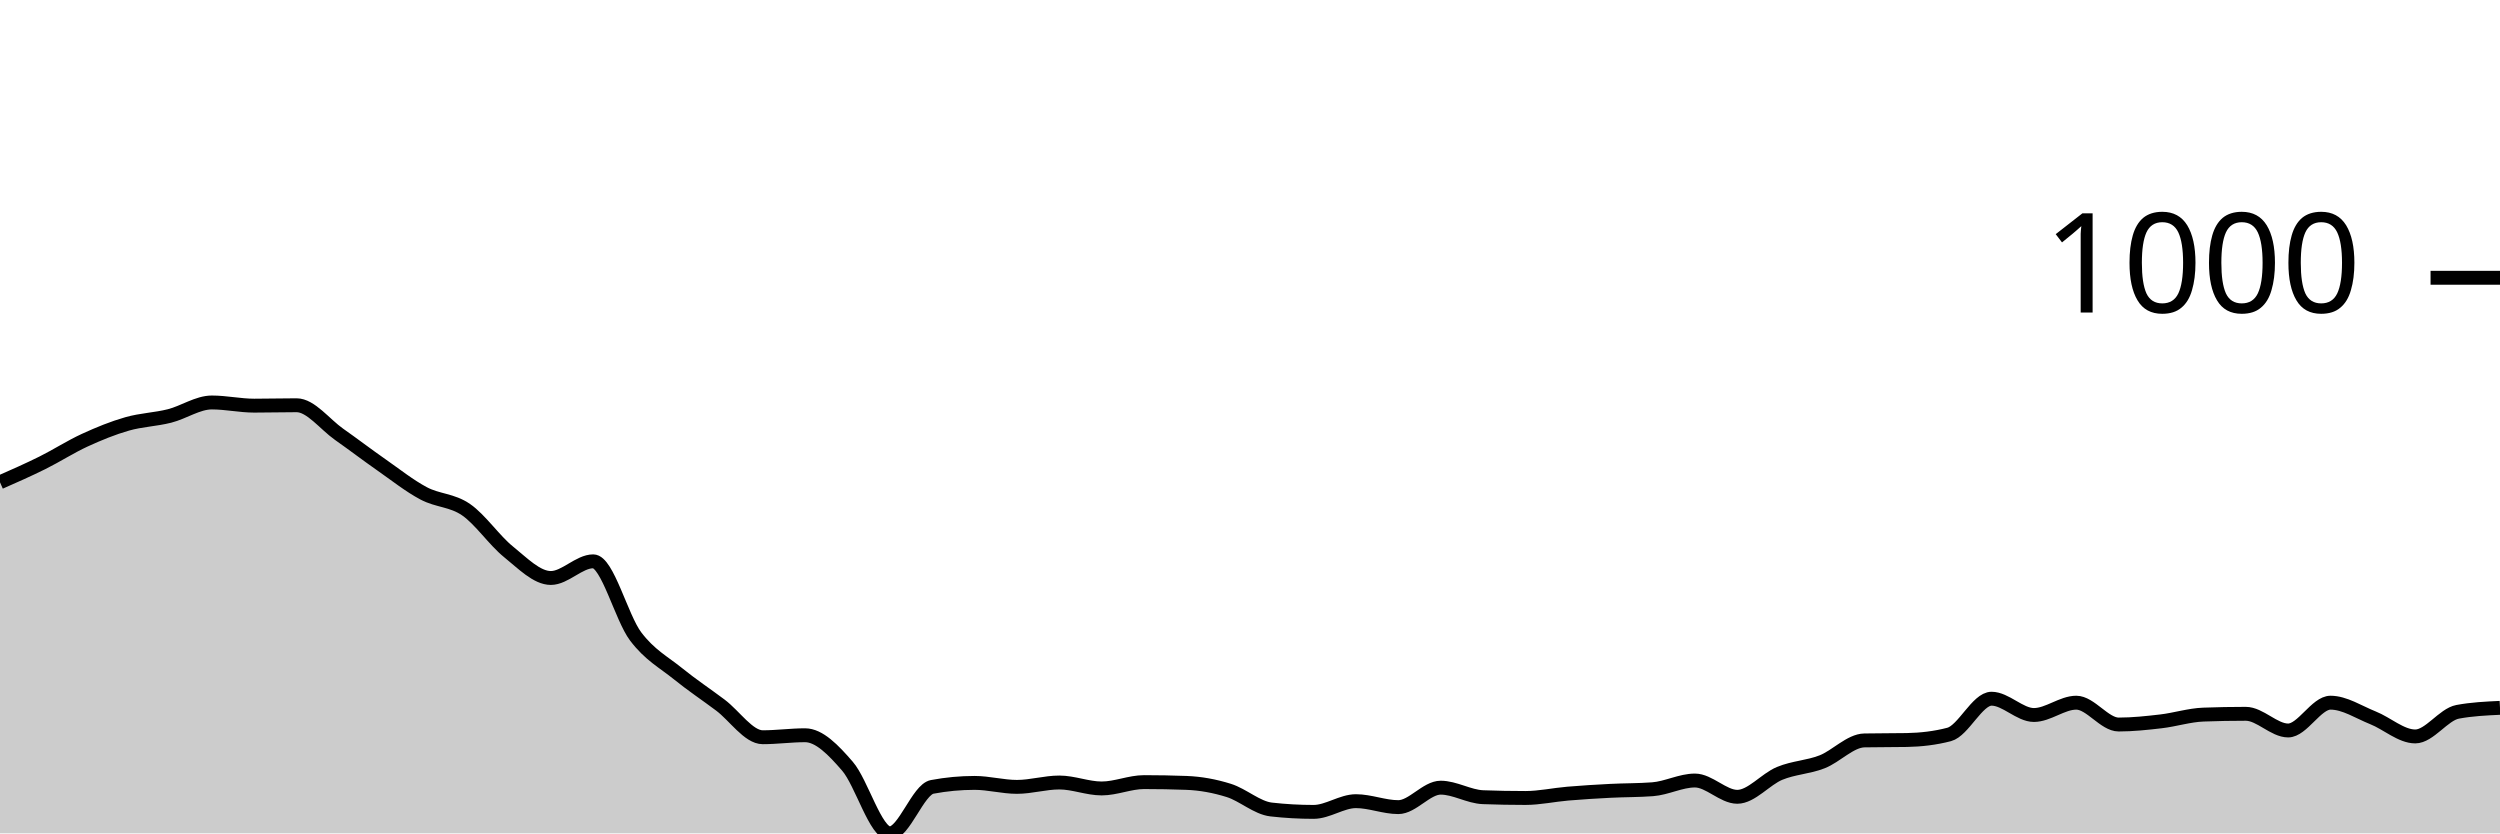
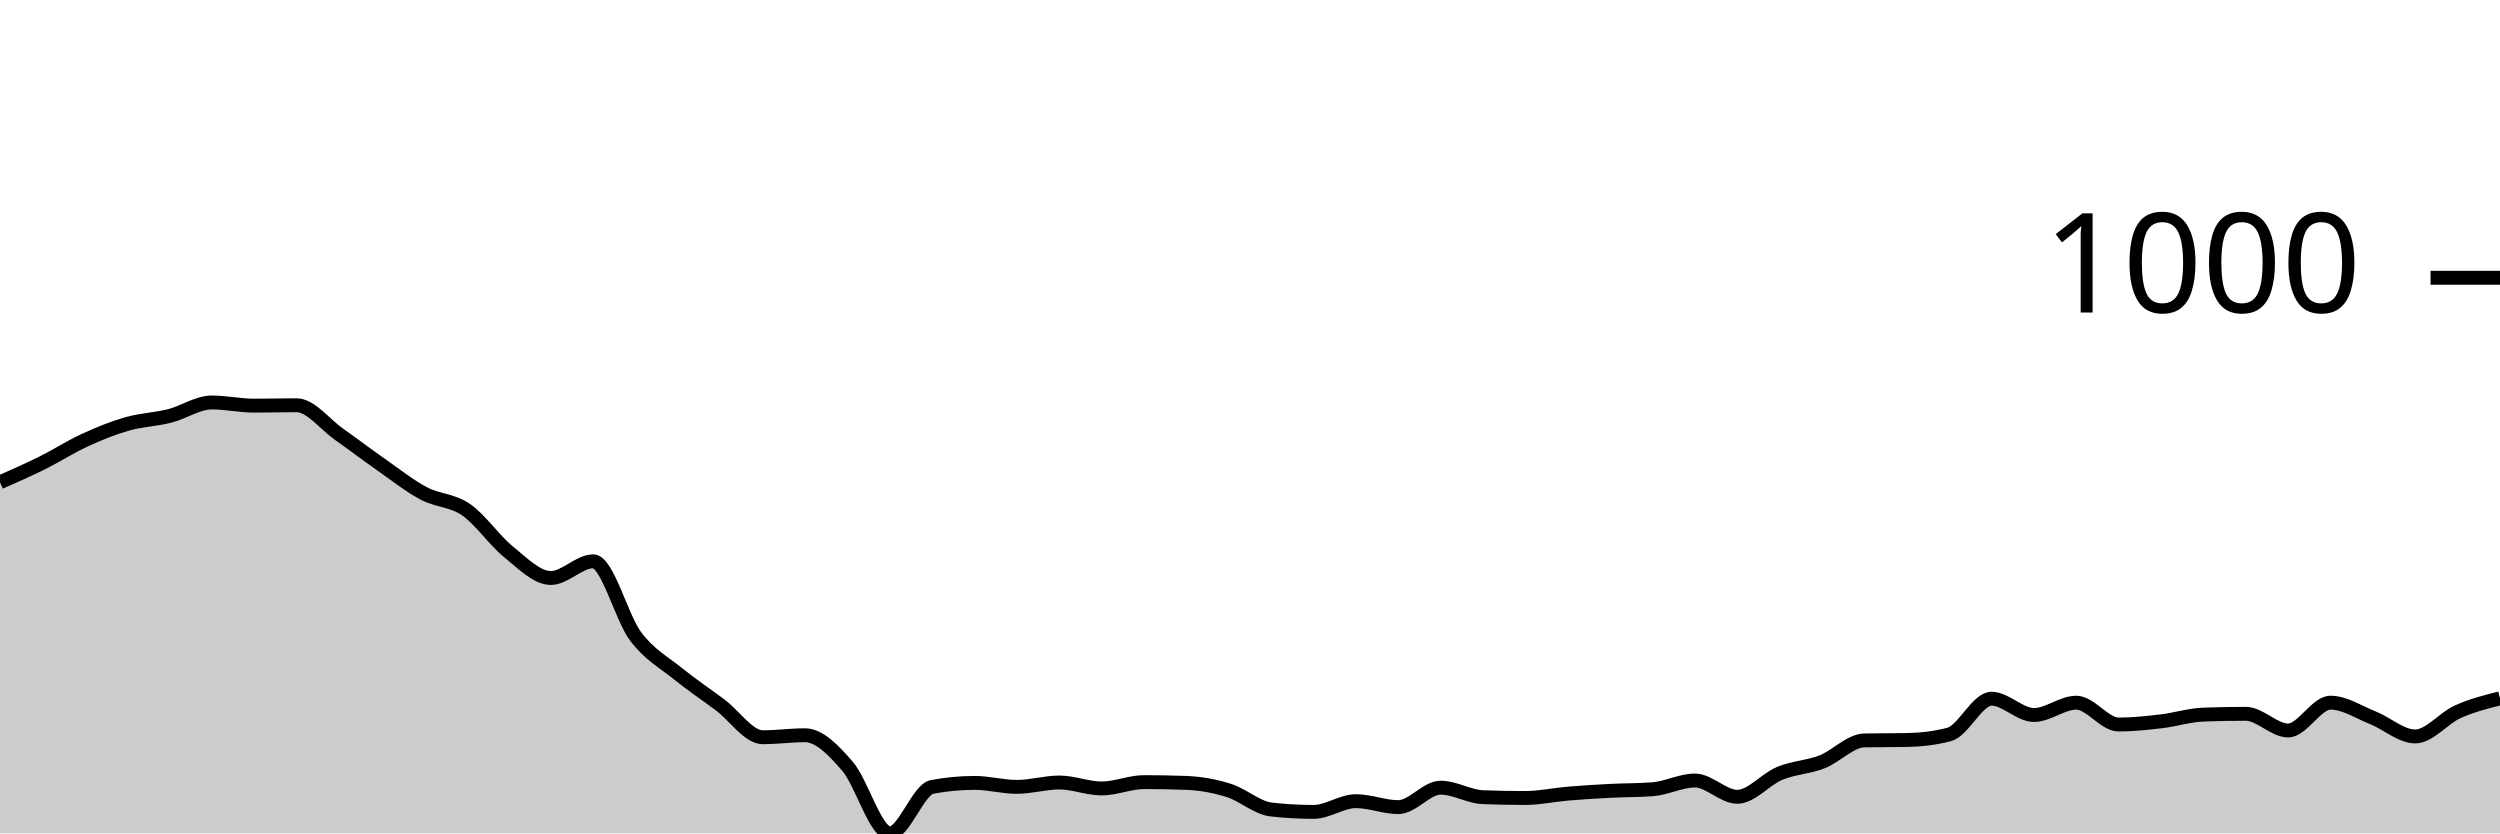
<svg xmlns="http://www.w3.org/2000/svg" viewBox="0 0 180 60">
  <g transform="translate(0,20)">
-     <path class="area" fill="rgba(0, 0, 0, 0.2)" d="M0,14.725C1.017,14.277,2.034,13.829,3.051,13.324C4.068,12.819,5.085,12.161,6.102,11.694C7.119,11.227,8.136,10.812,9.153,10.522C10.169,10.231,11.186,10.207,12.203,9.95C13.22,9.693,14.237,8.978,15.254,8.978C16.271,8.978,17.288,9.207,18.305,9.207C19.322,9.207,20.339,9.178,21.356,9.178C22.373,9.178,23.39,10.55,24.407,11.265C25.424,11.98,26.441,12.757,27.458,13.467C28.475,14.177,29.492,14.987,30.508,15.525C31.525,16.064,32.542,15.997,33.559,16.698C34.576,17.398,35.593,18.909,36.61,19.728C37.627,20.548,38.644,21.615,39.661,21.615C40.678,21.615,41.695,20.415,42.712,20.415C43.729,20.415,44.746,24.47,45.763,25.818C46.78,27.167,47.797,27.682,48.814,28.506C49.831,29.33,50.847,30.002,51.864,30.765C52.881,31.527,53.898,33.081,54.915,33.081C55.932,33.081,56.949,32.938,57.966,32.938C58.983,32.938,60,33.991,61.017,35.168C62.034,36.345,63.051,40,64.068,40C65.085,40,66.102,36.845,67.119,36.655C68.136,36.464,69.153,36.369,70.169,36.369C71.186,36.369,72.203,36.655,73.22,36.655C74.237,36.655,75.254,36.34,76.271,36.34C77.288,36.34,78.305,36.769,79.322,36.769C80.339,36.769,81.356,36.312,82.373,36.312C83.39,36.312,84.407,36.331,85.424,36.369C86.441,36.407,87.458,36.593,88.475,36.912C89.492,37.231,90.508,38.17,91.525,38.284C92.542,38.399,93.559,38.456,94.576,38.456C95.593,38.456,96.61,37.684,97.627,37.684C98.644,37.684,99.661,38.113,100.678,38.113C101.695,38.113,102.712,36.712,103.729,36.712C104.746,36.712,105.763,37.36,106.78,37.398C107.797,37.436,108.814,37.455,109.831,37.455C110.847,37.455,111.864,37.227,112.881,37.141C113.898,37.055,114.915,36.993,115.932,36.941C116.949,36.888,117.966,36.903,118.983,36.826C120,36.75,121.017,36.197,122.034,36.197C123.051,36.197,124.068,37.37,125.085,37.37C126.102,37.37,127.119,36.102,128.136,35.683C129.153,35.263,130.169,35.249,131.186,34.853C132.203,34.458,133.22,33.329,134.237,33.31C135.254,33.29,136.271,33.3,137.288,33.281C138.305,33.262,139.322,33.147,140.339,32.881C141.356,32.614,142.373,30.307,143.39,30.307C144.407,30.307,145.424,31.48,146.441,31.48C147.458,31.48,148.475,30.593,149.492,30.593C150.508,30.593,151.525,32.166,152.542,32.166C153.559,32.166,154.576,32.056,155.593,31.937C156.61,31.818,157.627,31.489,158.644,31.451C159.661,31.413,160.678,31.394,161.695,31.394C162.712,31.394,163.729,32.595,164.746,32.595C165.763,32.595,166.78,30.593,167.797,30.593C168.814,30.593,169.831,31.275,170.847,31.68C171.864,32.085,172.881,33.024,173.898,33.024C174.915,33.024,175.932,31.442,176.949,31.251C177.966,31.06,178.983,31.013,180,30.965L180,40C178.983,40,177.966,40,176.949,40C175.932,40,174.915,40,173.898,40C172.881,40,171.864,40,170.847,40C169.831,40,168.814,40,167.797,40C166.78,40,165.763,40,164.746,40C163.729,40,162.712,40,161.695,40C160.678,40,159.661,40,158.644,40C157.627,40,156.61,40,155.593,40C154.576,40,153.559,40,152.542,40C151.525,40,150.508,40,149.492,40C148.475,40,147.458,40,146.441,40C145.424,40,144.407,40,143.39,40C142.373,40,141.356,40,140.339,40C139.322,40,138.305,40,137.288,40C136.271,40,135.254,40,134.237,40C133.22,40,132.203,40,131.186,40C130.169,40,129.153,40,128.136,40C127.119,40,126.102,40,125.085,40C124.068,40,123.051,40,122.034,40C121.017,40,120,40,118.983,40C117.966,40,116.949,40,115.932,40C114.915,40,113.898,40,112.881,40C111.864,40,110.847,40,109.831,40C108.814,40,107.797,40,106.78,40C105.763,40,104.746,40,103.729,40C102.712,40,101.695,40,100.678,40C99.661,40,98.644,40,97.627,40C96.61,40,95.593,40,94.576,40C93.559,40,92.542,40,91.525,40C90.508,40,89.492,40,88.475,40C87.458,40,86.441,40,85.424,40C84.407,40,83.39,40,82.373,40C81.356,40,80.339,40,79.322,40C78.305,40,77.288,40,76.271,40C75.254,40,74.237,40,73.22,40C72.203,40,71.186,40,70.169,40C69.153,40,68.136,40,67.119,40C66.102,40,65.085,40,64.068,40C63.051,40,62.034,40,61.017,40C60,40,58.983,40,57.966,40C56.949,40,55.932,40,54.915,40C53.898,40,52.881,40,51.864,40C50.847,40,49.831,40,48.814,40C47.797,40,46.78,40,45.763,40C44.746,40,43.729,40,42.712,40C41.695,40,40.678,40,39.661,40C38.644,40,37.627,40,36.61,40C35.593,40,34.576,40,33.559,40C32.542,40,31.525,40,30.508,40C29.492,40,28.475,40,27.458,40C26.441,40,25.424,40,24.407,40C23.39,40,22.373,40,21.356,40C20.339,40,19.322,40,18.305,40C17.288,40,16.271,40,15.254,40C14.237,40,13.22,40,12.203,40C11.186,40,10.169,40,9.153,40C8.136,40,7.119,40,6.102,40C5.085,40,4.068,40,3.051,40C2.034,40,1.017,40,0,40Z" />
-     <path class="line" stroke="black" fill="none" d="M0,14.725C1.017,14.277,2.034,13.829,3.051,13.324C4.068,12.819,5.085,12.161,6.102,11.694C7.119,11.227,8.136,10.812,9.153,10.522C10.169,10.231,11.186,10.207,12.203,9.95C13.22,9.693,14.237,8.978,15.254,8.978C16.271,8.978,17.288,9.207,18.305,9.207C19.322,9.207,20.339,9.178,21.356,9.178C22.373,9.178,23.39,10.55,24.407,11.265C25.424,11.98,26.441,12.757,27.458,13.467C28.475,14.177,29.492,14.987,30.508,15.525C31.525,16.064,32.542,15.997,33.559,16.698C34.576,17.398,35.593,18.909,36.61,19.728C37.627,20.548,38.644,21.615,39.661,21.615C40.678,21.615,41.695,20.415,42.712,20.415C43.729,20.415,44.746,24.47,45.763,25.818C46.78,27.167,47.797,27.682,48.814,28.506C49.831,29.33,50.847,30.002,51.864,30.765C52.881,31.527,53.898,33.081,54.915,33.081C55.932,33.081,56.949,32.938,57.966,32.938C58.983,32.938,60,33.991,61.017,35.168C62.034,36.345,63.051,40,64.068,40C65.085,40,66.102,36.845,67.119,36.655C68.136,36.464,69.153,36.369,70.169,36.369C71.186,36.369,72.203,36.655,73.22,36.655C74.237,36.655,75.254,36.34,76.271,36.34C77.288,36.34,78.305,36.769,79.322,36.769C80.339,36.769,81.356,36.312,82.373,36.312C83.39,36.312,84.407,36.331,85.424,36.369C86.441,36.407,87.458,36.593,88.475,36.912C89.492,37.231,90.508,38.17,91.525,38.284C92.542,38.399,93.559,38.456,94.576,38.456C95.593,38.456,96.61,37.684,97.627,37.684C98.644,37.684,99.661,38.113,100.678,38.113C101.695,38.113,102.712,36.712,103.729,36.712C104.746,36.712,105.763,37.36,106.78,37.398C107.797,37.436,108.814,37.455,109.831,37.455C110.847,37.455,111.864,37.227,112.881,37.141C113.898,37.055,114.915,36.993,115.932,36.941C116.949,36.888,117.966,36.903,118.983,36.826C120,36.75,121.017,36.197,122.034,36.197C123.051,36.197,124.068,37.37,125.085,37.37C126.102,37.37,127.119,36.102,128.136,35.683C129.153,35.263,130.169,35.249,131.186,34.853C132.203,34.458,133.22,33.329,134.237,33.31C135.254,33.29,136.271,33.3,137.288,33.281C138.305,33.262,139.322,33.147,140.339,32.881C141.356,32.614,142.373,30.307,143.39,30.307C144.407,30.307,145.424,31.48,146.441,31.48C147.458,31.48,148.475,30.593,149.492,30.593C150.508,30.593,151.525,32.166,152.542,32.166C153.559,32.166,154.576,32.056,155.593,31.937C156.61,31.818,157.627,31.489,158.644,31.451C159.661,31.413,160.678,31.394,161.695,31.394C162.712,31.394,163.729,32.595,164.746,32.595C165.763,32.595,166.78,30.593,167.797,30.593C168.814,30.593,169.831,31.275,170.847,31.68C171.864,32.085,172.881,33.024,173.898,33.024C174.915,33.024,175.932,31.442,176.949,31.251C177.966,31.06,178.983,31.013,180,30.965" />
+     <path class="area" fill="rgba(0, 0, 0, 0.2)" d="M0,14.725C1.017,14.277,2.034,13.829,3.051,13.324C4.068,12.819,5.085,12.161,6.102,11.694C7.119,11.227,8.136,10.812,9.153,10.522C10.169,10.231,11.186,10.207,12.203,9.95C13.22,9.693,14.237,8.978,15.254,8.978C16.271,8.978,17.288,9.207,18.305,9.207C19.322,9.207,20.339,9.178,21.356,9.178C22.373,9.178,23.39,10.55,24.407,11.265C25.424,11.98,26.441,12.757,27.458,13.467C28.475,14.177,29.492,14.987,30.508,15.525C31.525,16.064,32.542,15.997,33.559,16.698C34.576,17.398,35.593,18.909,36.61,19.728C37.627,20.548,38.644,21.615,39.661,21.615C40.678,21.615,41.695,20.415,42.712,20.415C43.729,20.415,44.746,24.47,45.763,25.818C46.78,27.167,47.797,27.682,48.814,28.506C49.831,29.33,50.847,30.002,51.864,30.765C52.881,31.527,53.898,33.081,54.915,33.081C55.932,33.081,56.949,32.938,57.966,32.938C58.983,32.938,60,33.991,61.017,35.168C62.034,36.345,63.051,40,64.068,40C65.085,40,66.102,36.845,67.119,36.655C68.136,36.464,69.153,36.369,70.169,36.369C71.186,36.369,72.203,36.655,73.22,36.655C74.237,36.655,75.254,36.34,76.271,36.34C77.288,36.34,78.305,36.769,79.322,36.769C80.339,36.769,81.356,36.312,82.373,36.312C83.39,36.312,84.407,36.331,85.424,36.369C86.441,36.407,87.458,36.593,88.475,36.912C89.492,37.231,90.508,38.17,91.525,38.284C92.542,38.399,93.559,38.456,94.576,38.456C95.593,38.456,96.61,37.684,97.627,37.684C98.644,37.684,99.661,38.113,100.678,38.113C101.695,38.113,102.712,36.712,103.729,36.712C104.746,36.712,105.763,37.36,106.78,37.398C107.797,37.436,108.814,37.455,109.831,37.455C110.847,37.455,111.864,37.227,112.881,37.141C113.898,37.055,114.915,36.993,115.932,36.941C116.949,36.888,117.966,36.903,118.983,36.826C120,36.75,121.017,36.197,122.034,36.197C123.051,36.197,124.068,37.37,125.085,37.37C126.102,37.37,127.119,36.102,128.136,35.683C129.153,35.263,130.169,35.249,131.186,34.853C132.203,34.458,133.22,33.329,134.237,33.31C135.254,33.29,136.271,33.3,137.288,33.281C138.305,33.262,139.322,33.147,140.339,32.881C141.356,32.614,142.373,30.307,143.39,30.307C144.407,30.307,145.424,31.48,146.441,31.48C147.458,31.48,148.475,30.593,149.492,30.593C150.508,30.593,151.525,32.166,152.542,32.166C153.559,32.166,154.576,32.056,155.593,31.937C156.61,31.818,157.627,31.489,158.644,31.451C159.661,31.413,160.678,31.394,161.695,31.394C162.712,31.394,163.729,32.595,164.746,32.595C165.763,32.595,166.78,30.593,167.797,30.593C168.814,30.593,169.831,31.275,170.847,31.68C171.864,32.085,172.881,33.024,173.898,33.024C174.915,33.024,175.932,31.708,176.949,31.251C177.966,30.793,178.983,30.536,180,30.279L180,40C178.983,40,177.966,40,176.949,40C175.932,40,174.915,40,173.898,40C172.881,40,171.864,40,170.847,40C169.831,40,168.814,40,167.797,40C166.78,40,165.763,40,164.746,40C163.729,40,162.712,40,161.695,40C160.678,40,159.661,40,158.644,40C157.627,40,156.61,40,155.593,40C154.576,40,153.559,40,152.542,40C151.525,40,150.508,40,149.492,40C148.475,40,147.458,40,146.441,40C145.424,40,144.407,40,143.39,40C142.373,40,141.356,40,140.339,40C139.322,40,138.305,40,137.288,40C136.271,40,135.254,40,134.237,40C133.22,40,132.203,40,131.186,40C130.169,40,129.153,40,128.136,40C127.119,40,126.102,40,125.085,40C124.068,40,123.051,40,122.034,40C121.017,40,120,40,118.983,40C117.966,40,116.949,40,115.932,40C114.915,40,113.898,40,112.881,40C111.864,40,110.847,40,109.831,40C108.814,40,107.797,40,106.78,40C105.763,40,104.746,40,103.729,40C102.712,40,101.695,40,100.678,40C99.661,40,98.644,40,97.627,40C96.61,40,95.593,40,94.576,40C93.559,40,92.542,40,91.525,40C90.508,40,89.492,40,88.475,40C87.458,40,86.441,40,85.424,40C84.407,40,83.39,40,82.373,40C81.356,40,80.339,40,79.322,40C78.305,40,77.288,40,76.271,40C75.254,40,74.237,40,73.22,40C72.203,40,71.186,40,70.169,40C69.153,40,68.136,40,67.119,40C66.102,40,65.085,40,64.068,40C63.051,40,62.034,40,61.017,40C60,40,58.983,40,57.966,40C56.949,40,55.932,40,54.915,40C53.898,40,52.881,40,51.864,40C50.847,40,49.831,40,48.814,40C47.797,40,46.78,40,45.763,40C44.746,40,43.729,40,42.712,40C41.695,40,40.678,40,39.661,40C38.644,40,37.627,40,36.61,40C35.593,40,34.576,40,33.559,40C32.542,40,31.525,40,30.508,40C29.492,40,28.475,40,27.458,40C26.441,40,25.424,40,24.407,40C23.39,40,22.373,40,21.356,40C20.339,40,19.322,40,18.305,40C17.288,40,16.271,40,15.254,40C14.237,40,13.22,40,12.203,40C11.186,40,10.169,40,9.153,40C8.136,40,7.119,40,6.102,40C5.085,40,4.068,40,3.051,40C2.034,40,1.017,40,0,40Z" />
+     <path class="line" stroke="black" fill="none" d="M0,14.725C1.017,14.277,2.034,13.829,3.051,13.324C4.068,12.819,5.085,12.161,6.102,11.694C7.119,11.227,8.136,10.812,9.153,10.522C10.169,10.231,11.186,10.207,12.203,9.95C13.22,9.693,14.237,8.978,15.254,8.978C16.271,8.978,17.288,9.207,18.305,9.207C19.322,9.207,20.339,9.178,21.356,9.178C22.373,9.178,23.39,10.55,24.407,11.265C25.424,11.98,26.441,12.757,27.458,13.467C28.475,14.177,29.492,14.987,30.508,15.525C31.525,16.064,32.542,15.997,33.559,16.698C34.576,17.398,35.593,18.909,36.61,19.728C37.627,20.548,38.644,21.615,39.661,21.615C40.678,21.615,41.695,20.415,42.712,20.415C43.729,20.415,44.746,24.47,45.763,25.818C46.78,27.167,47.797,27.682,48.814,28.506C49.831,29.33,50.847,30.002,51.864,30.765C52.881,31.527,53.898,33.081,54.915,33.081C55.932,33.081,56.949,32.938,57.966,32.938C58.983,32.938,60,33.991,61.017,35.168C62.034,36.345,63.051,40,64.068,40C65.085,40,66.102,36.845,67.119,36.655C68.136,36.464,69.153,36.369,70.169,36.369C71.186,36.369,72.203,36.655,73.22,36.655C74.237,36.655,75.254,36.34,76.271,36.34C77.288,36.34,78.305,36.769,79.322,36.769C80.339,36.769,81.356,36.312,82.373,36.312C83.39,36.312,84.407,36.331,85.424,36.369C86.441,36.407,87.458,36.593,88.475,36.912C89.492,37.231,90.508,38.17,91.525,38.284C92.542,38.399,93.559,38.456,94.576,38.456C95.593,38.456,96.61,37.684,97.627,37.684C98.644,37.684,99.661,38.113,100.678,38.113C101.695,38.113,102.712,36.712,103.729,36.712C104.746,36.712,105.763,37.36,106.78,37.398C107.797,37.436,108.814,37.455,109.831,37.455C110.847,37.455,111.864,37.227,112.881,37.141C113.898,37.055,114.915,36.993,115.932,36.941C116.949,36.888,117.966,36.903,118.983,36.826C120,36.75,121.017,36.197,122.034,36.197C123.051,36.197,124.068,37.37,125.085,37.37C126.102,37.37,127.119,36.102,128.136,35.683C129.153,35.263,130.169,35.249,131.186,34.853C132.203,34.458,133.22,33.329,134.237,33.31C135.254,33.29,136.271,33.3,137.288,33.281C138.305,33.262,139.322,33.147,140.339,32.881C141.356,32.614,142.373,30.307,143.39,30.307C144.407,30.307,145.424,31.48,146.441,31.48C147.458,31.48,148.475,30.593,149.492,30.593C150.508,30.593,151.525,32.166,152.542,32.166C153.559,32.166,154.576,32.056,155.593,31.937C156.61,31.818,157.627,31.489,158.644,31.451C159.661,31.413,160.678,31.394,161.695,31.394C162.712,31.394,163.729,32.595,164.746,32.595C165.763,32.595,166.78,30.593,167.797,30.593C168.814,30.593,169.831,31.275,170.847,31.68C171.864,32.085,172.881,33.024,173.898,33.024C174.915,33.024,175.932,31.708,176.949,31.251C177.966,30.793,178.983,30.536,180,30.279" />
    <path class="axis-ceiling" stroke-width="1" stroke="black" fill="none" d="M175,0L180,0" />
    <text class="axis-ceiling-label" font-family="sans-serif" text-anchor="end" font-size="10px" x="170" y="2.5">1000</text>
  </g>
</svg>
